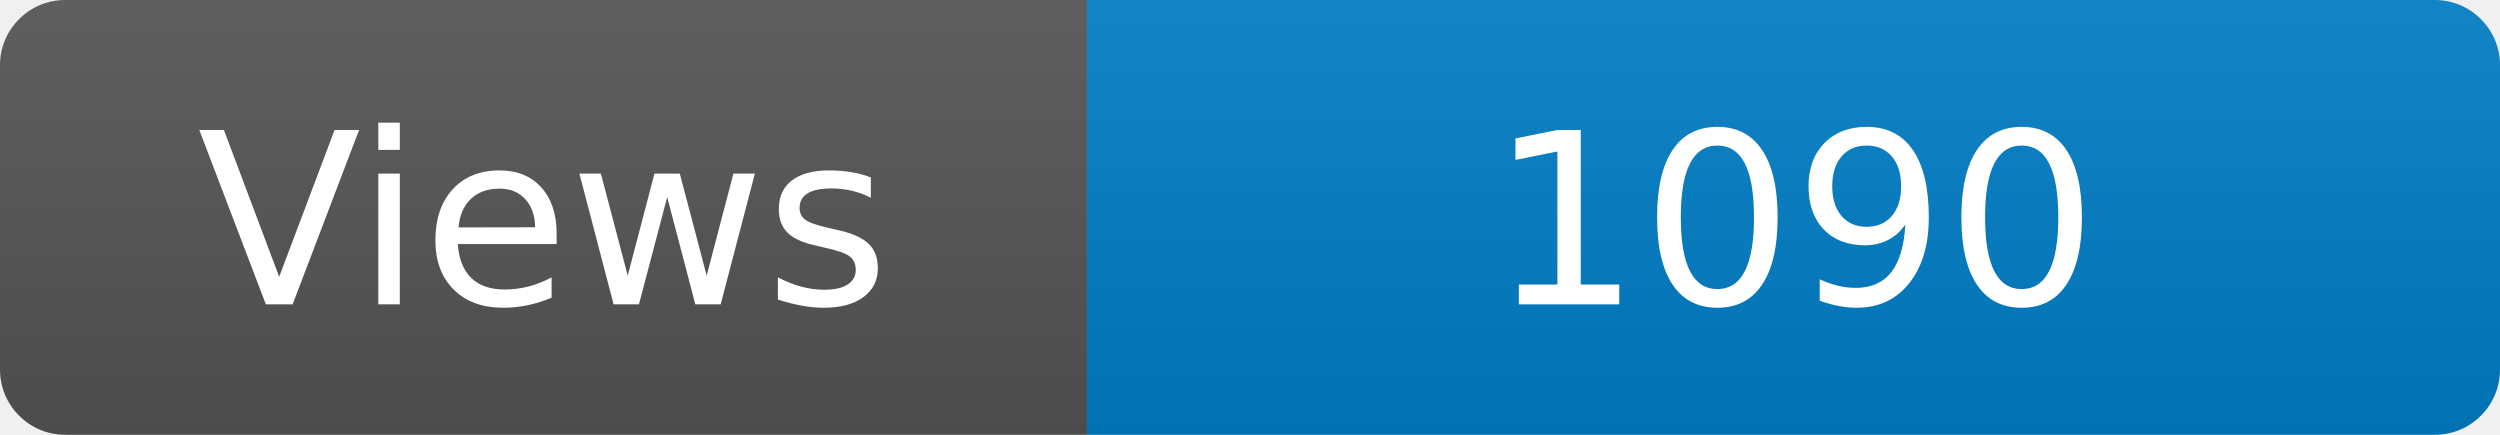
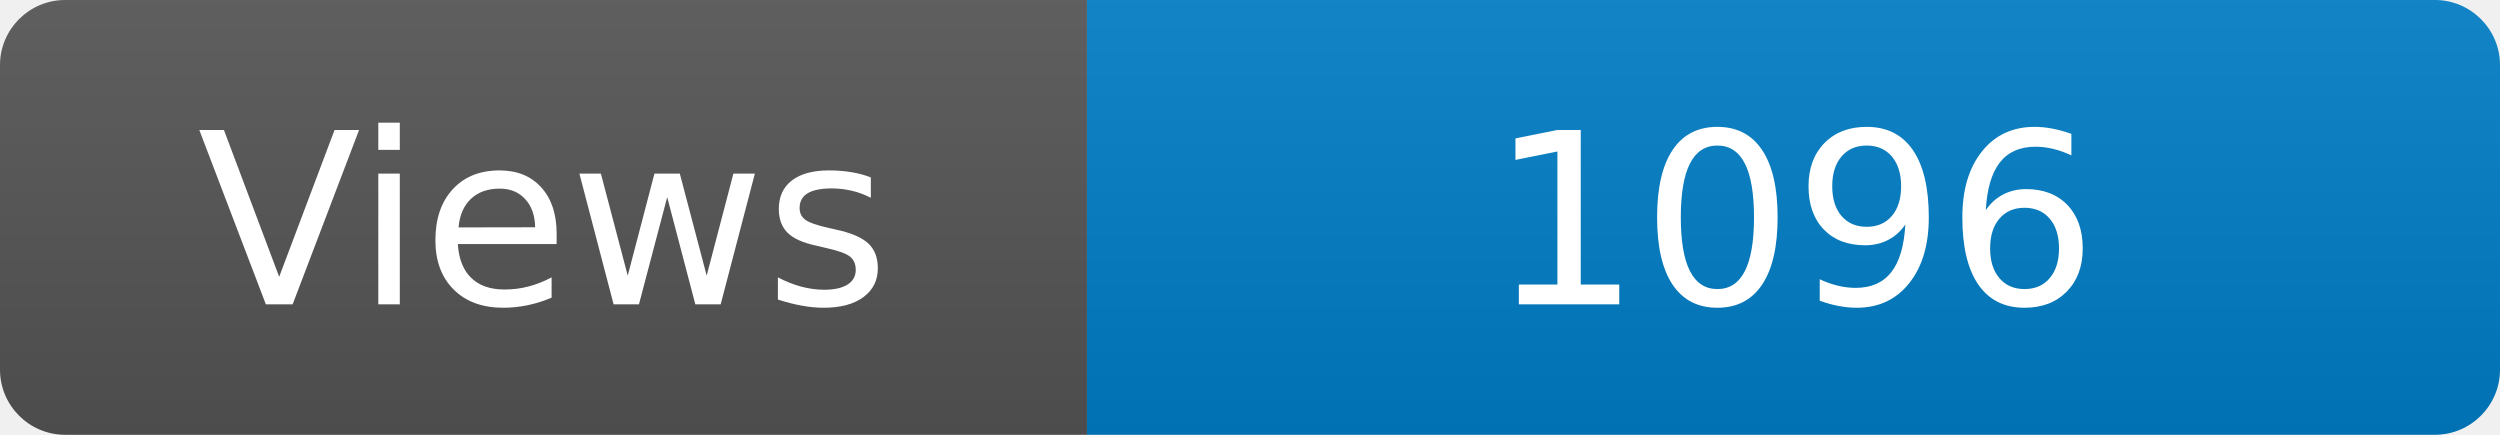
<svg xmlns="http://www.w3.org/2000/svg" width="115" height="20" role="img" aria-label="Maintained?: yes">
  <linearGradient id="s" x2="0" y2="100%">
    <stop offset="0" stop-color="#bbb" stop-opacity=".1" />
    <stop offset="1" stop-opacity=".1" />
  </linearGradient>
  <clipPath id="r">
    <rect width="115" height="20" rx="3" fill="#fff" />
  </clipPath>
  <g clip-path="url(#r)">
    <rect width="50" height="20" fill="#555" />
    <rect x="50" width="160" height="20" fill="#007ec6" />
    <rect width="115" height="20" fill="url(#s)" />
  </g>
  <g fill="#fff" text-anchor="middle" font-family="Verdana,Geneva,DejaVu Sans,sans-serif" font-size="110">
    <text x="250" y="140" transform="scale(.1)" fill="#fff">Views</text>
-     <text x="825" y="140" transform="scale(.1)" fill="#fff">1090</text>
+     <text x="825" y="140" transform="scale(.1)" fill="#fff">1096</text>
  </g>
</svg>
